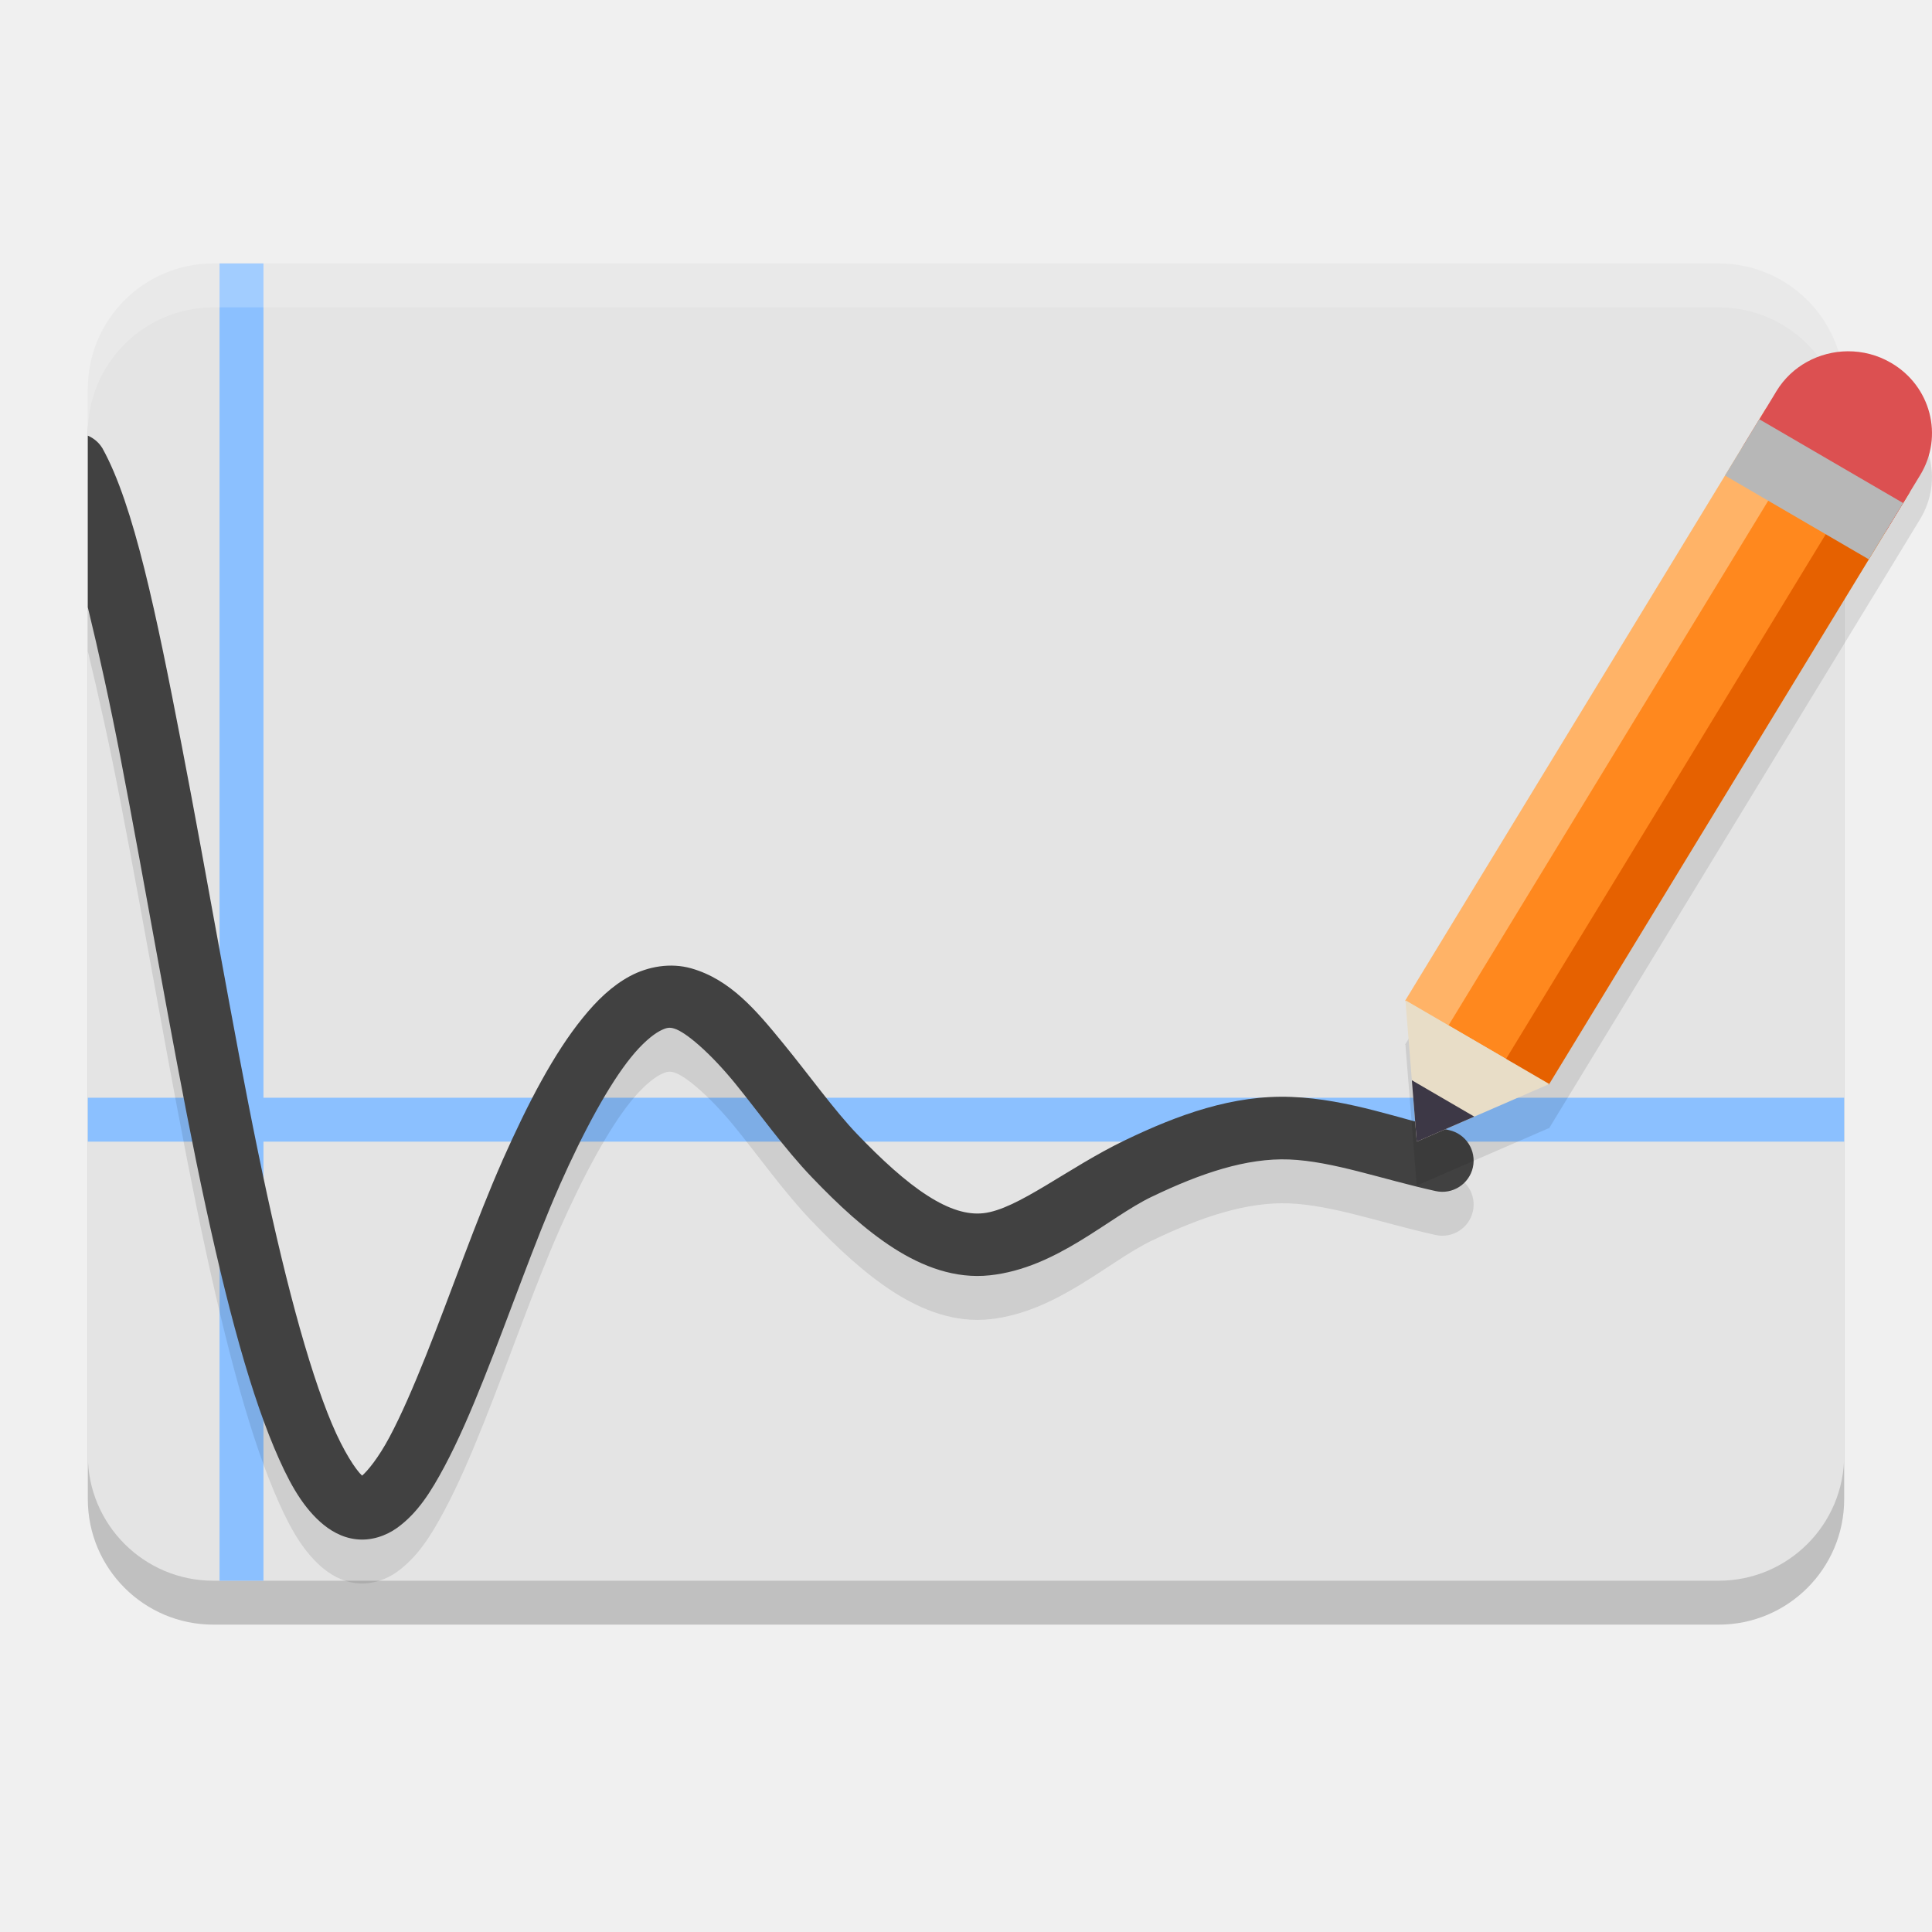
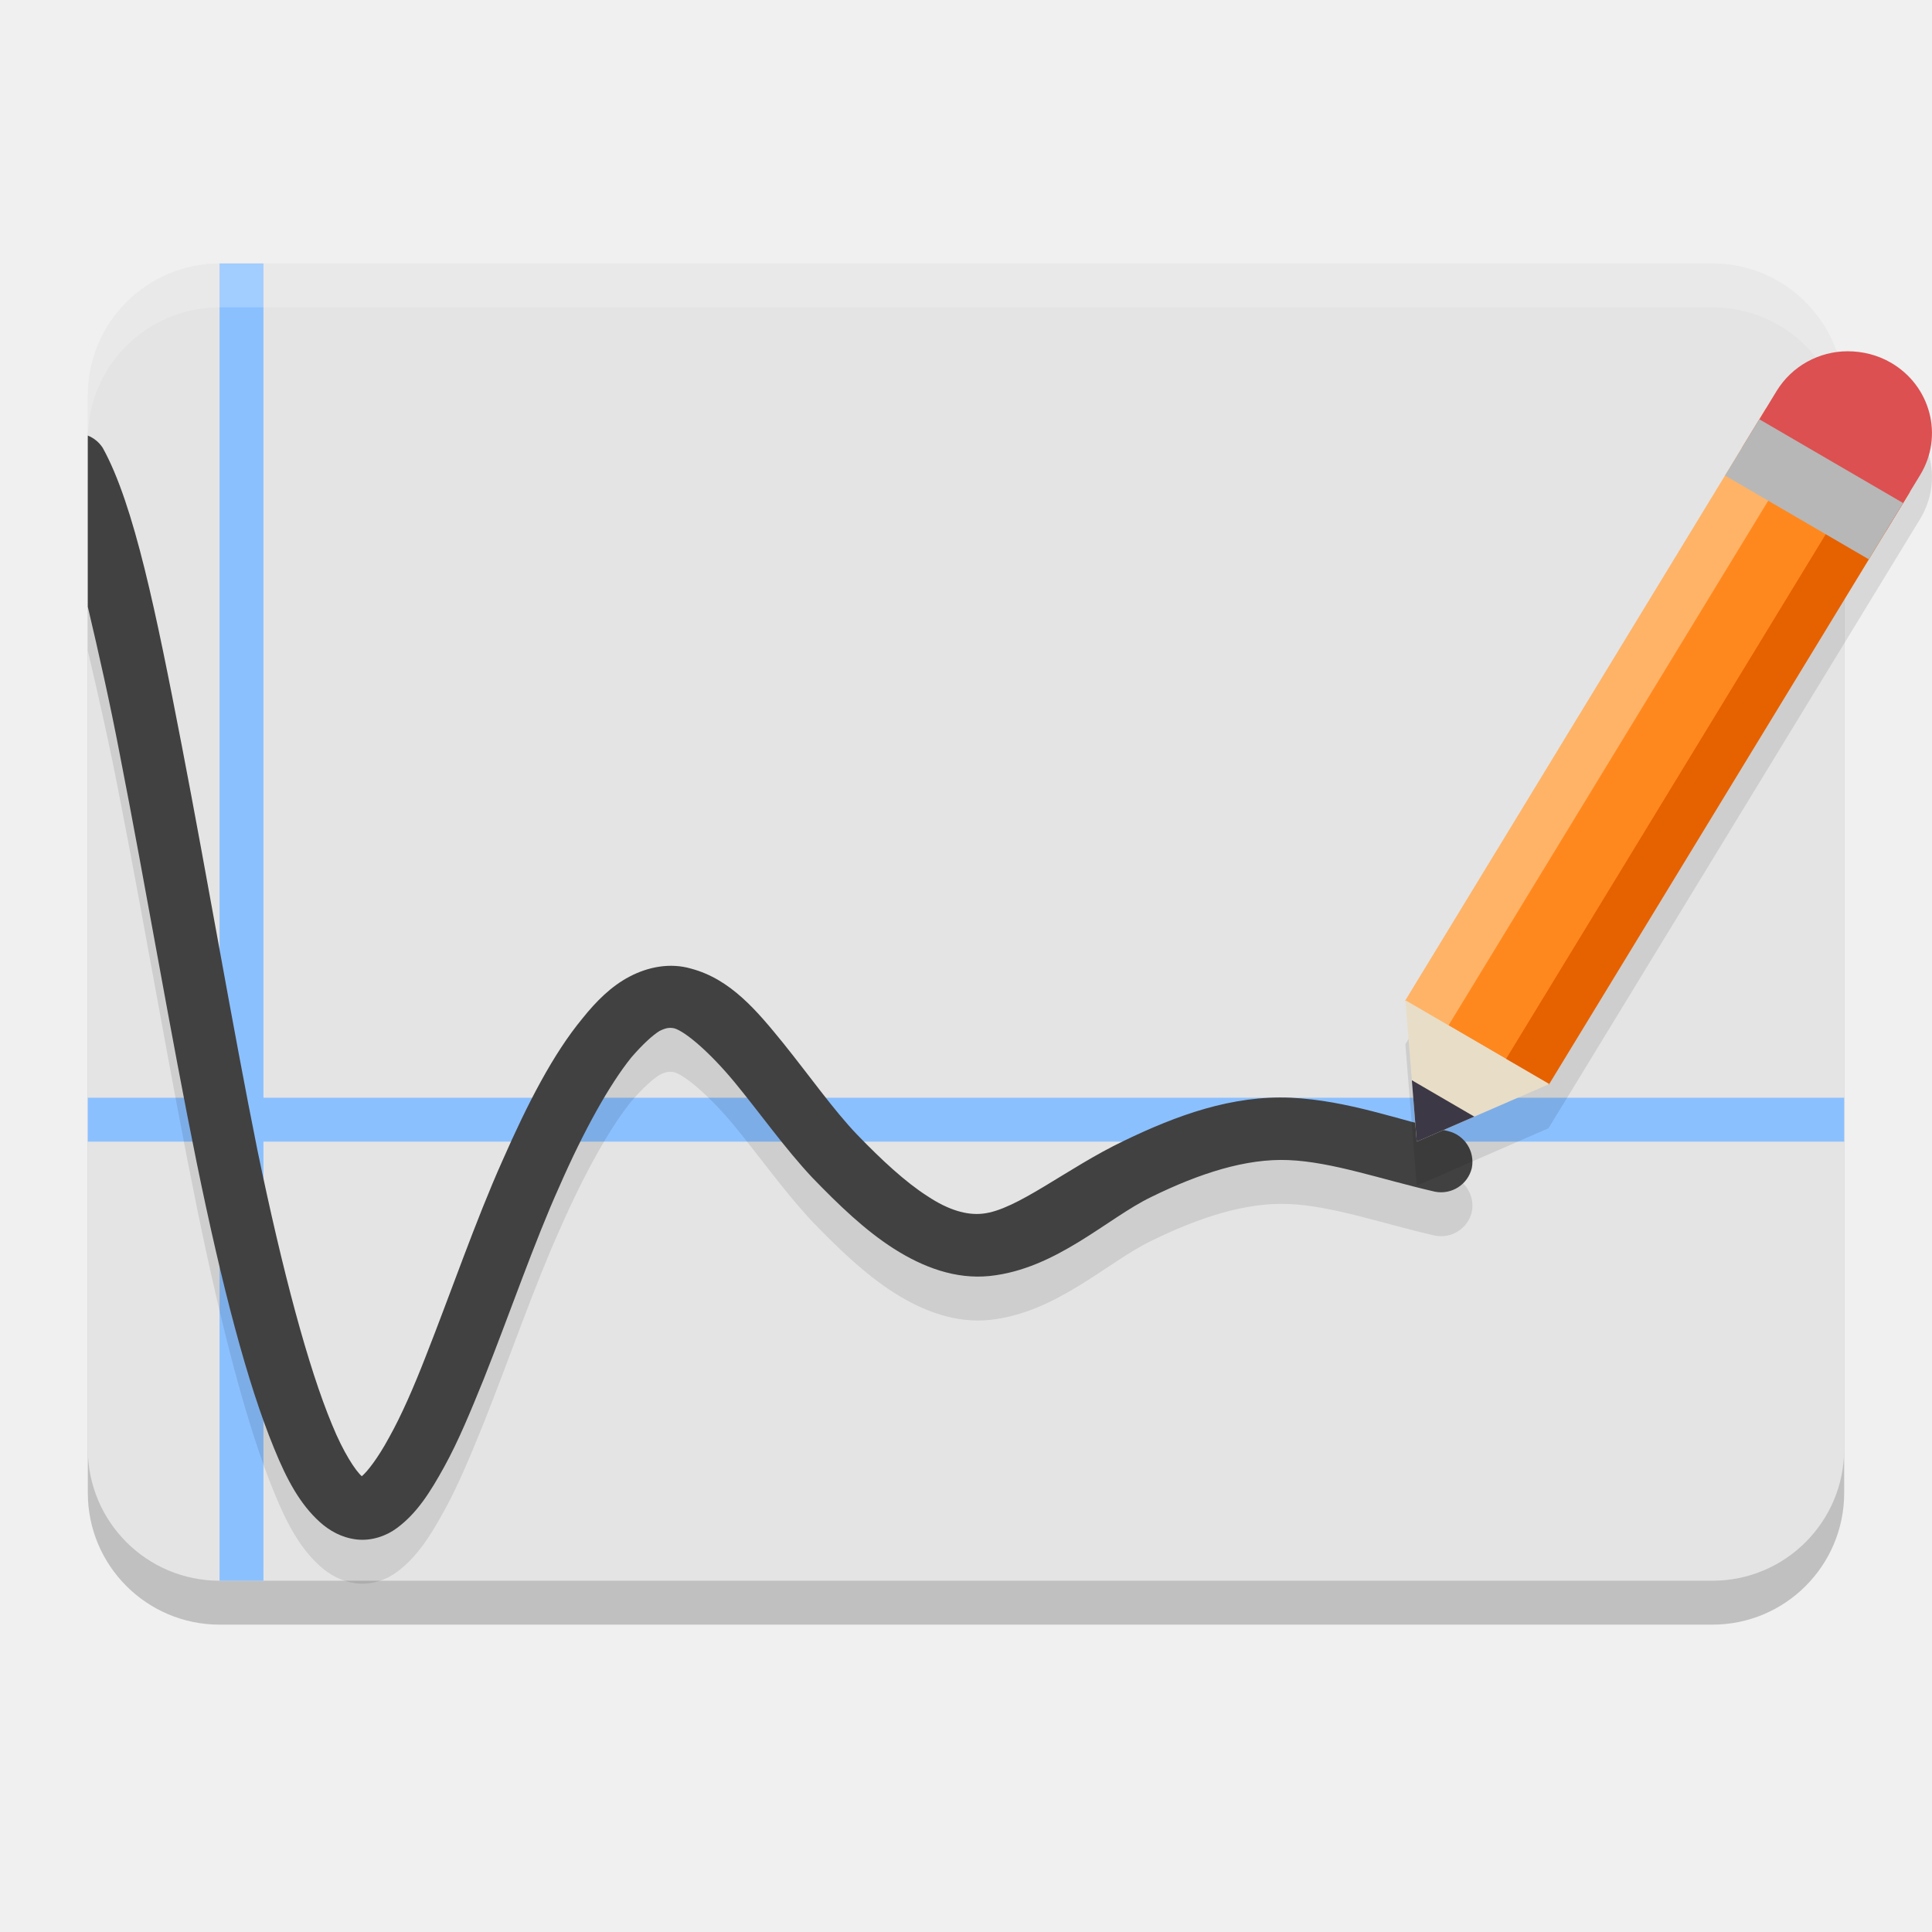
<svg xmlns="http://www.w3.org/2000/svg" width="22" height="22" version="1.1">
-   <path style="opacity:0.2" d="M 2.429,3.5 H 19.571 C 20.36,3.5 21,4.14 21,4.929 V 17.071 C 21,17.86 20.36,18.5 19.571,18.5 H 2.429 C 1.64,18.5 1,17.86 1,17.071 V 4.929 C 1,4.14 1.64,3.5 2.429,3.5 Z m 0,0" />
-   <path style="fill:#e4e4e4" d="M 2.429,3 H 19.571 C 20.36,3 21,3.64 21,4.429 V 16.571 C 21,17.36 20.36,18 19.571,18 H 2.429 C 1.64,18 1,17.36 1,16.571 V 4.429 C 1,3.64 1.64,3 2.429,3 Z m 0,0" />
-   <path style="fill:#8bc0ff" d="M 1,12.5 V 13 H 21 v -0.5 z" />
-   <path style="fill:#8bc0ff" d="M 2.5,3 V 18 h 0.5 V 3 Z" />
-   <path style="opacity:0.1" d="m 1,5.461 v 1.954 c 0.123,0.506 0.25,1.081 0.371,1.708 0.287,1.485 0.576,3.199 0.866,4.615 0.29,1.417 0.577,2.516 0.885,3.248 0.154,0.366 0.303,0.644 0.522,0.842 0.11,0.099 0.248,0.182 0.415,0.2 0.167,0.019 0.337,-0.039 0.463,-0.13 0.233,-0.168 0.384,-0.408 0.539,-0.698 0.155,-0.29 0.303,-0.633 0.449,-1 0.293,-0.734 0.581,-1.565 0.859,-2.193 v -10e-4 c 0.282,-0.636 0.566,-1.156 0.816,-1.466 0.125,-0.155 0.242,-0.253 0.324,-0.298 0.083,-0.044 0.116,-0.045 0.167,-0.03 0.13,0.037 0.41,0.277 0.687,0.615 0.277,0.339 0.566,0.75 0.884,1.081 0.297,0.31 0.602,0.595 0.931,0.806 0.329,0.21 0.699,0.351 1.095,0.308 0.763,-0.083 1.343,-0.655 1.845,-0.896 h 10e-4 c 0.555,-0.267 1.077,-0.442 1.561,-0.423 0.497,0.02 1.056,0.225 1.668,0.36 a 0.356,0.356 0 0 0 0.424,-0.27 0.356,0.356 0 0 0 -0.27,-0.424 c -0.542,-0.12 -1.137,-0.352 -1.794,-0.378 -0.669,-0.027 -1.298,0.205 -1.897,0.493 -0.651,0.313 -1.224,0.789 -1.614,0.831 -0.181,0.02 -0.387,-0.042 -0.635,-0.2 C 10.314,13.957 10.041,13.707 9.762,13.416 9.502,13.146 9.215,12.744 8.915,12.377 8.615,12.011 8.318,11.654 7.872,11.528 7.635,11.46 7.38,11.505 7.174,11.615 c -0.206,0.111 -0.377,0.276 -0.54,0.478 -0.326,0.402 -0.619,0.961 -0.914,1.625 v 10e-4 c -0.298,0.673 -0.586,1.507 -0.87,2.218 -0.142,0.355 -0.282,0.679 -0.415,0.928 -0.127,0.238 -0.252,0.388 -0.312,0.438 0,0 -10e-4,-0.001 -10e-4,-0.001 -0.069,-0.063 -0.208,-0.27 -0.343,-0.59 C 3.509,16.071 3.22,14.991 2.934,13.595 2.647,12.198 2.359,10.486 2.069,8.988 1.78,7.491 1.525,6.249 1.166,5.604 A 0.356,0.356 0 0 0 1,5.461 Z" />
-   <path style="opacity:0.2;fill:#ffffff" d="m 2.429,3 c -0.789,0 -1.429,0.64 -1.429,1.429 v 0.5 c 0,-0.789 0.64,-1.429 1.429,-1.429 H 19.571 C 20.36,3.5 21,4.14 21,4.929 v -0.5 c 0,-0.789 -0.64,-1.429 -1.429,-1.429 z" />
-   <path style="fill:#414141" d="m 1,4.961 v 1.954 c 0.123,0.506 0.25,1.081 0.371,1.708 0.287,1.485 0.576,3.199 0.866,4.615 0.29,1.417 0.577,2.516 0.885,3.248 0.154,0.366 0.303,0.644 0.522,0.842 0.11,0.099 0.248,0.182 0.415,0.2 0.167,0.019 0.337,-0.039 0.463,-0.13 0.233,-0.168 0.384,-0.408 0.539,-0.698 0.155,-0.29 0.303,-0.633 0.449,-1 0.293,-0.734 0.581,-1.565 0.859,-2.193 v -10e-4 c 0.282,-0.636 0.566,-1.156 0.816,-1.466 0.125,-0.155 0.242,-0.253 0.324,-0.298 0.083,-0.044 0.116,-0.045 0.167,-0.03 0.13,0.037 0.41,0.277 0.687,0.615 0.277,0.339 0.566,0.75 0.884,1.081 0.297,0.31 0.602,0.595 0.931,0.806 0.329,0.21 0.699,0.351 1.095,0.308 0.763,-0.083 1.343,-0.655 1.845,-0.896 h 10e-4 c 0.555,-0.267 1.077,-0.442 1.561,-0.423 0.497,0.02 1.056,0.225 1.668,0.36 a 0.356,0.356 0 0 0 0.424,-0.27 0.356,0.356 0 0 0 -0.27,-0.424 c -0.542,-0.12 -1.137,-0.352 -1.794,-0.378 -0.669,-0.027 -1.298,0.205 -1.897,0.493 -0.651,0.313 -1.224,0.789 -1.614,0.831 C 11.016,13.835 10.809,13.774 10.562,13.615 10.314,13.457 10.041,13.207 9.762,12.916 9.502,12.646 9.215,12.243 8.915,11.877 8.615,11.51 8.318,11.154 7.872,11.027 7.635,10.96 7.38,11.005 7.174,11.115 c -0.206,0.111 -0.377,0.276 -0.54,0.478 -0.326,0.402 -0.619,0.961 -0.914,1.625 v 0.001 c -0.298,0.673 -0.586,1.507 -0.87,2.218 -0.142,0.355 -0.282,0.679 -0.415,0.928 -0.127,0.238 -0.252,0.388 -0.312,0.438 0,0 -10e-4,-10e-4 -10e-4,-10e-4 -0.069,-0.063 -0.208,-0.27 -0.343,-0.59 C 3.509,15.571 3.22,14.491 2.934,13.095 2.647,11.698 2.359,9.986 2.069,8.488 1.78,6.991 1.525,5.749 1.166,5.104 A 0.356,0.356 0 0 0 1,4.961 Z" />
-   <path style="opacity:0.1" d="m 21.039,4.5 c -0.322,0.003 -0.634,0.165 -0.811,0.455 -0.008,0.014 -0.017,0.028 -0.024,0.042 l -0.093,0.152 -0.001,-10e-4 -0.147,0.242 -0.32,0.524 h 10e-4 l -3.641,5.976 v 10e-4 l -0.003,0.005 0.004,0.002 0.129,1.602 0.654,-0.285 0.846,-0.367 0.005,0.003 3.643,-5.981 0.07,-0.114 0.125,-0.205 0.195,-0.321 0.194,-0.319 C 22.135,5.466 21.986,4.895 21.534,4.632 21.379,4.541 21.208,4.499 21.039,4.5 Z" />
-   <path fill="#ff881e" d="m 16.167,11.486 1.31,0.763 4.11,-6.748 -1.31,-0.763 z m 0,0" />
-   <path fill="#e66100" d="m 17.146,12.064 0.491,0.287 4.111,-6.748 -0.491,-0.286 z m 0,0" />
-   <path fill="#ffb367" d="M 16.491,11.682 16,11.396 20.11,4.648 20.602,4.935 Z m 0,0" />
-   <path style="fill:#dc5051" d="m 21.039,4 c -0.322,0.003 -0.634,0.164 -0.811,0.455 -0.008,0.014 -0.017,0.028 -0.025,0.042 L 19.839,5.095 20.165,5.286 c 0.076,0.18 0.209,0.34 0.394,0.447 0.184,0.107 0.391,0.147 0.589,0.126 l 0.328,0.191 0.39,-0.641 C 22.135,4.966 21.986,4.395 21.534,4.132 21.379,4.041 21.208,3.999 21.039,4 Z" />
-   <path style="fill:#e8ddc7" d="m 16.133,13 1.509,-0.656 -1.638,-0.954 z m 0,0" />
-   <path fill="#3d3846" d="m 16.133,13 0.655,-0.285 -0.711,-0.414 z m 0,0" />
-   <path style="fill:#b7b7b7" d="m 19.643,5.415 1.637,0.954 0.391,-0.641 -1.638,-0.954 z m 0,0" />
+   <g transform="translate(-1,-1)">
+     <rect style="opacity:0.2" width="20" height="15" x="2" y="4.5" rx="1.5" ry="1.5" />
+     <rect style="fill:#e4e4e4" width="20" height="15" x="2" y="4" rx="1.5" ry="1.5" />
+     <path style="fill:#8bc0ff" d="M 3.5,4 V 13.5 H 2 V 14 H 3.5 V 19 H 4 V 14 H 22 V 13.5 H 4 V 4 Z" />
+     <path style="opacity:0.1" d="M 2,6.46 V 8.41 C 2.12,8.92 2.25,9.49 2.37,10.12 2.66,11.6 2.95,13.32 3.24,14.74 3.53,16.16 3.82,17.26 4.12,17.99 4.27,18.36 4.42,18.63 4.64,18.83 4.75,18.93 4.89,19.01 5.06,19.03 5.23,19.05 5.4,18.99 5.52,18.9 5.75,18.73 5.9,18.49 6.06,18.2 6.22,17.91 6.36,17.57 6.51,17.2 6.8,16.47 7.09,15.63 7.37,15.01 V 15.01 C 7.65,14.37 7.94,13.85 8.19,13.54 8.32,13.39 8.43,13.29 8.51,13.24 8.59,13.2 8.63,13.2 8.68,13.21 8.81,13.25 9.09,13.49 9.37,13.83 9.65,14.17 9.94,14.58 10.25,14.91 10.55,15.22 10.85,15.51 11.18,15.72 11.51,15.93 11.88,16.07 12.27,16.03 13.03,15.95 13.61,15.37 14.11,15.13 V 15.13 C 14.66,14.86 15.19,14.69 15.67,14.71 16.17,14.73 16.73,14.93 17.34,15.07 A 0.36,0.36 0 0 0 17.76,14.8 0.36,0.36 0 0 0 17.49,14.38 C 16.95,14.26 16.35,14.03 15.7,14 15.03,13.97 14.4,14.2 13.8,14.49 13.15,14.8 12.58,15.28 12.19,15.32 12.01,15.34 11.8,15.28 11.56,15.12 11.31,14.96 11.04,14.71 10.76,14.42 10.5,14.15 10.21,13.74 9.92,13.38 9.62,13.01 9.32,12.65 8.87,12.53 8.63,12.46 8.38,12.51 8.17,12.62 7.96,12.73 7.79,12.9 7.63,13.1 7.3,13.5 7.01,14.06 6.72,14.72 V 14.72 C 6.42,15.39 6.13,16.23 5.85,16.94 5.71,17.3 5.57,17.62 5.43,17.87 5.3,18.11 5.18,18.26 5.12,18.31 5.12,18.31 5.12,18.31 5.12,18.31 5.05,18.25 4.91,18.04 4.78,17.72 4.51,17.07 4.22,15.99 3.93,14.59 3.65,13.2 3.36,11.49 3.07,9.99 2.78,8.49 2.53,7.25 2.17,6.6 A 0.36,0.36 0 0 0 2,6.46 Z" />
+     <path style="fill:#414141" d="M 2,5.96 V 7.91 C 2.12,8.42 2.25,8.99 2.37,9.62 2.66,11.1 2.95,12.82 3.24,14.24 3.53,15.66 3.82,16.76 4.12,17.49 4.27,17.86 4.42,18.13 4.64,18.33 4.75,18.43 4.89,18.51 5.06,18.53 5.23,18.55 5.4,18.49 5.52,18.4 5.75,18.23 5.9,17.99 6.06,17.7 6.22,17.41 6.36,17.07 6.51,16.7 6.8,15.97 7.09,15.13 7.37,14.51 V 14.51 C 7.65,13.87 7.94,13.35 8.19,13.04 8.32,12.89 8.43,12.79 8.51,12.74 8.59,12.7 8.63,12.7 8.68,12.71 8.81,12.75 9.09,12.99 9.37,13.33 9.65,13.67 9.94,14.08 10.25,14.41 10.55,14.72 10.85,15.01 11.18,15.22 11.51,15.43 11.88,15.57 12.27,15.53 13.03,15.45 13.61,14.87 14.11,14.63 V 14.63 C 14.66,14.36 15.19,14.19 15.67,14.21 16.17,14.23 16.73,14.43 17.34,14.57 A 0.36,0.36 0 0 0 17.76,14.3 0.36,0.36 0 0 0 17.49,13.88 C 16.95,13.76 16.35,13.53 15.7,13.5 15.03,13.47 14.4,13.7 13.8,13.99 13.15,14.3 12.58,14.78 12.19,14.82 12.01,14.84 11.8,14.78 11.56,14.62 11.31,14.46 11.04,14.21 10.76,13.92 10.5,13.65 10.21,13.24 9.92,12.88 9.62,12.51 9.32,12.15 8.87,12.03 8.63,11.96 8.38,12.01 8.17,12.12 7.96,12.23 7.79,12.4 7.63,12.6 7.3,13 7.01,13.56 6.72,14.22 V 14.22 C 6.42,14.89 6.13,15.73 5.85,16.44 5.71,16.8 5.57,17.12 5.43,17.37 5.3,17.61 5.18,17.76 5.12,17.81 5.12,17.81 5.12,17.81 5.12,17.81 5.05,17.75 4.91,17.54 4.78,17.22 4.51,16.57 4.22,15.49 3.93,14.09 3.65,12.7 3.36,10.99 3.07,9.49 2.78,7.99 2.53,6.75 2.17,6.1 A 0.36,0.36 0 0 0 2,5.96 Z" />
+     <path style="opacity:0.1" d="M 22.039,5.5 C 21.717,5.503 21.405,5.665 21.229,5.955 L 17.003,12.891 17.133,14.5 18.633,13.848 22.865,6.909 C 23.135,6.466 22.986,5.895 22.534,5.632 22.379,5.541 22.208,5.498 22.039,5.5 Z" />
+     <path fill="#ff881e" d="M 17.167,12.486 18.477,13.249 22.587,6.501 21.277,5.738 Z M 17.167,12.486" />
+     <path fill="#e66100" d="M 18.146,13.064 18.637,13.351 22.748,6.603 22.257,6.317 Z M 18.146,13.064" />
+     <path fill="#ffb367" d="M 17.491,12.682 17,12.396 21.11,5.648 21.602,5.935 Z M 17.491,12.682" />
+     <path style="opacity:0.2;fill:#ffffff" d="M 3.5,4 C 2.669,4 2,4.669 2,5.5 V 6 C 2,5.169 2.669,4.5 3.5,4.5 H 20.5 C 21.331,4.5 22,5.169 22,6 V 5.5 C 22,4.669 21.331,4 20.5,4 Z" />
+     <path style="fill:#dc5051" d="M 22.039,5 C 21.718,5 21.405,5.165 21.229,5.455 L 20.839,6.095 22.475,7.05 22.865,6.409 C 23.135,5.966 22.986,5.395 22.534,5.131 22.379,5.041 22.208,5 22.039,5 Z" />
+     <path style="fill:#e8ddc7" d="M 17.133,14 18.642,13.344 17.004,12.39 Z M 17.133,14" />
+     <path fill="#3d3846" d="M 17.133,14 17.788,13.715 17.077,13.301 Z M 17.133,14" />
+     <path style="fill:#b7b7b7" d="M 20.643,6.415 22.28,7.369 22.671,6.728 21.033,5.774 Z M 20.643,6.415" />
+   </g>
</svg>
